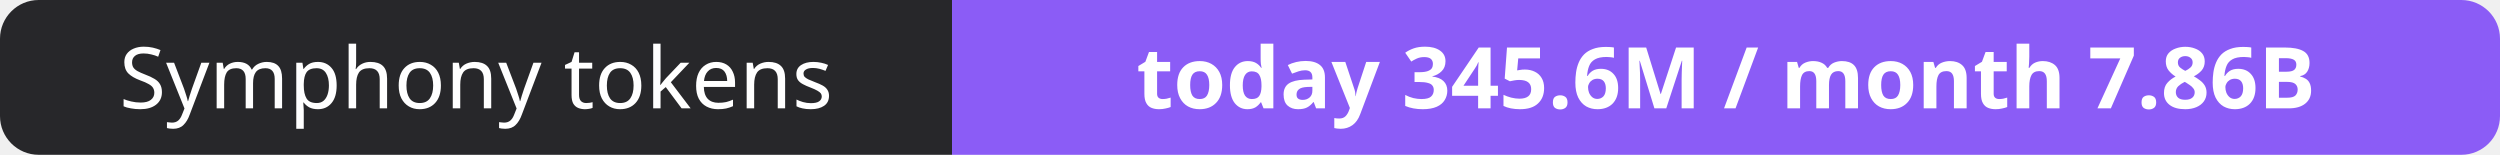
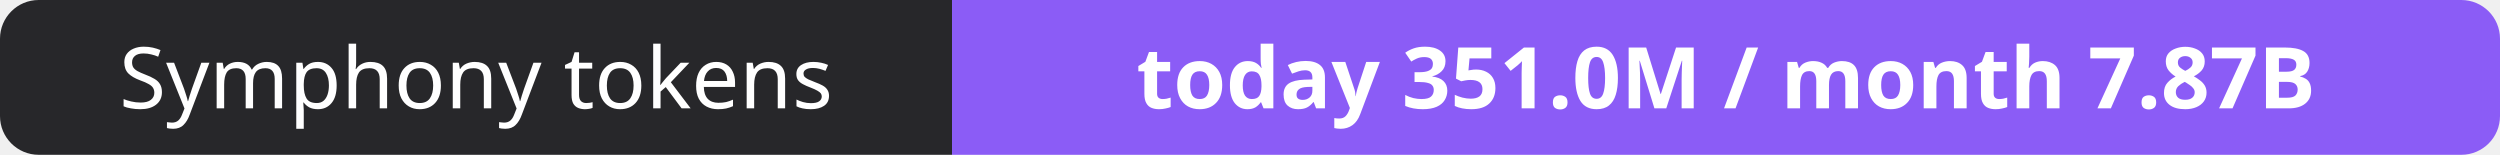
- <svg xmlns="http://www.w3.org/2000/svg" width="323" height="20" role="img" aria-label="Symphony tokens: today 345.6M / month 7.86B">
+ <svg xmlns="http://www.w3.org/2000/svg" width="323" height="20" role="img" aria-label="Symphony tokens: today 351.0M / month 7.87B">
  <clipPath id="r">
    <rect width="323" height="20" rx="5" fill="#fff" />
  </clipPath>
  <g clip-path="url(#r)">
    <rect width="123" height="20" fill="#27272a" />
    <rect x="123" width="200" height="20" fill="#8b5cf6" />
  </g>
  <g fill="#fff" text-anchor="middle" font-family="Verdana,Geneva,sans-serif" font-size="11">
    <text x="61.5" y="14">Symphony tokens</text>
-     <text x="223.0" y="14" font-weight="700">today 345.6M / month 7.86B</text>
+     <text x="223.0" y="14" font-weight="700">today 351.0M / month 7.87B</text>
  </g>
</svg>
